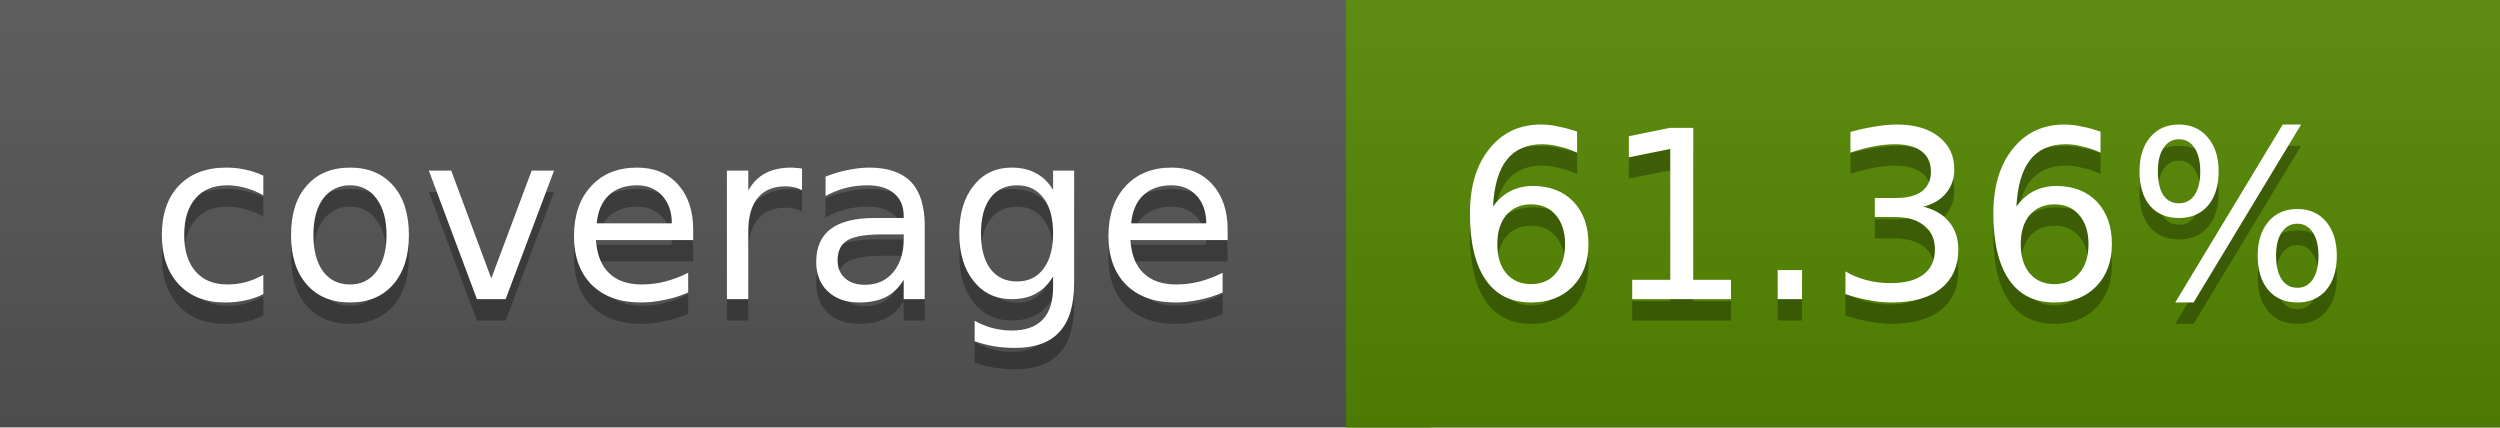
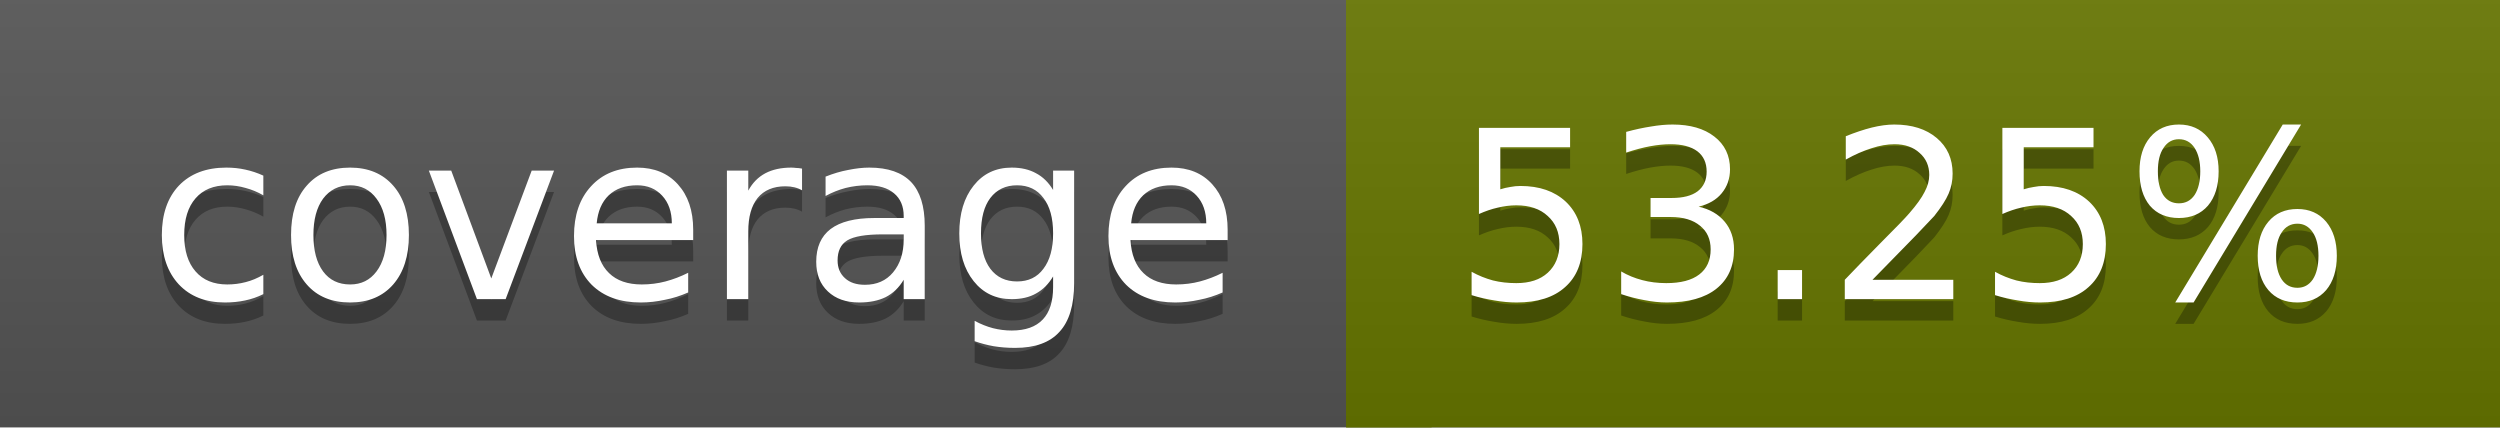
<svg xmlns="http://www.w3.org/2000/svg" width="117" height="20">
  <linearGradient id="a" x2="0" y2="100%">
    <stop offset="0" stop-color="#bbb" stop-opacity=".1" />
    <stop offset="1" stop-opacity=".1" />
  </linearGradient>
  <rect rx="0" width="117" height="20" fill="#555" />
-   <rect rx="0" x="63" width="54" height="20" fill="#558800" />
-   <path fill="#558800" d="M63 0h4v20h-4z" />
+   <rect rx="0" x="63" width="54" height="20" fill="#677600" />
+   <path fill="#677600" d="M63 0h4v20h-4z" />
  <rect rx="0" width="117" height="20" fill="url(#a)" />
  <g fill="#fff" text-anchor="middle" font-family="DejaVu Sans,Verdana,Geneva,sans-serif" font-size="11">
    <text x="32.5" y="15" fill="#010101" fill-opacity=".3">coverage</text>
    <text x="32.5" y="14">coverage</text>
-     <text x="89" y="15" fill="#010101" fill-opacity=".3">61.36%</text>
-     <text x="89" y="14">61.36%</text>
+     <text x="89" y="15" fill="#010101" fill-opacity=".3">53.25%</text>
+     <text x="89" y="14">53.25%</text>
  </g>
</svg>
